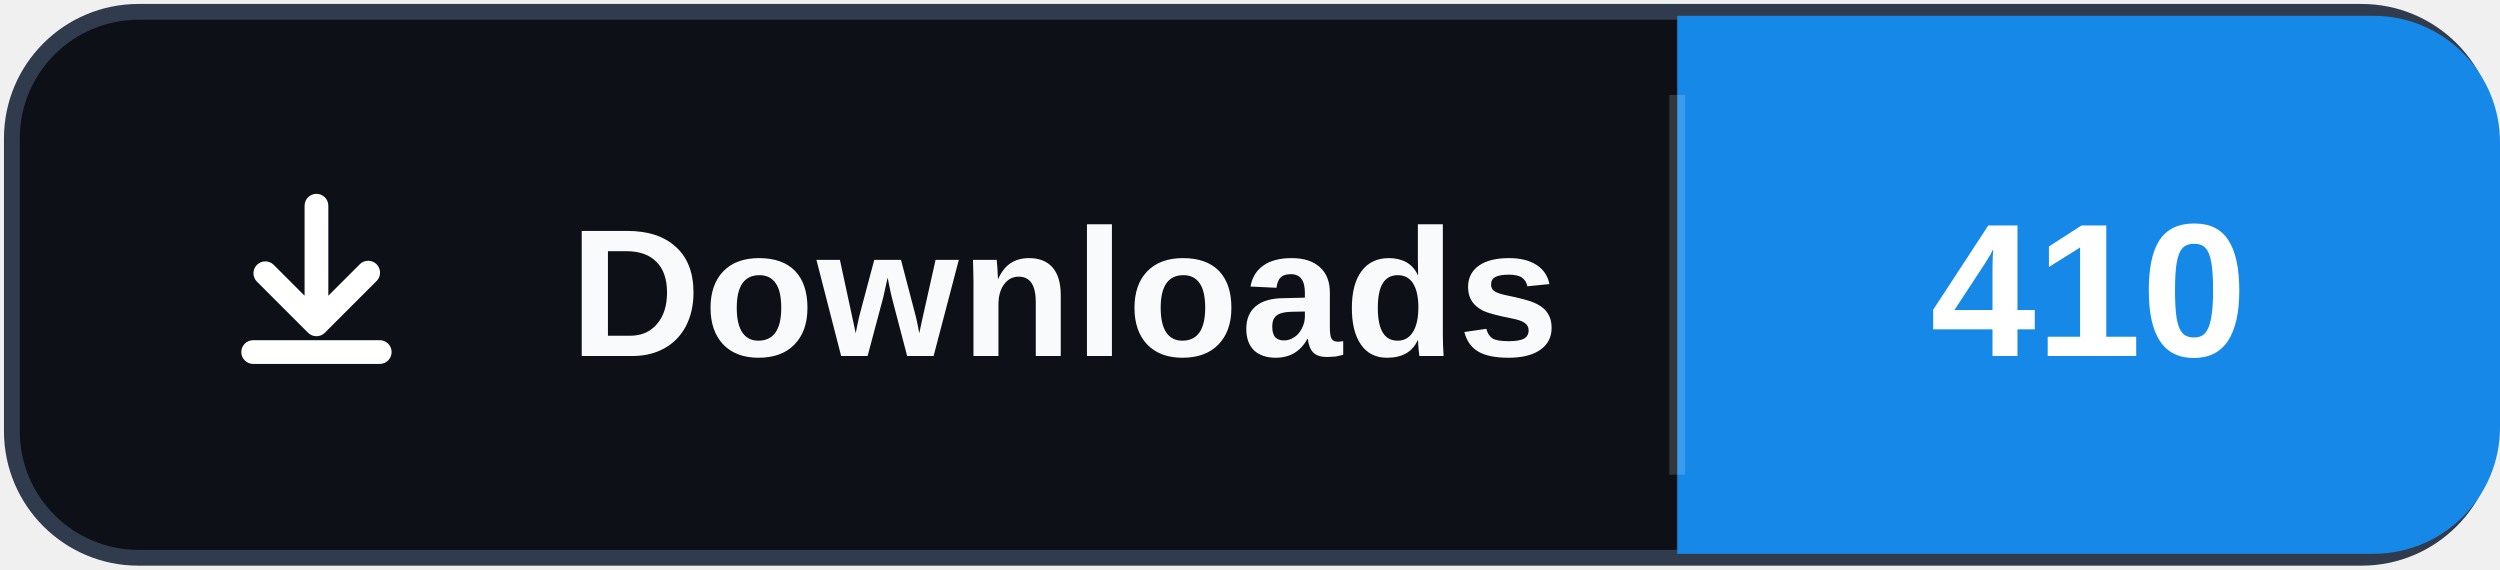
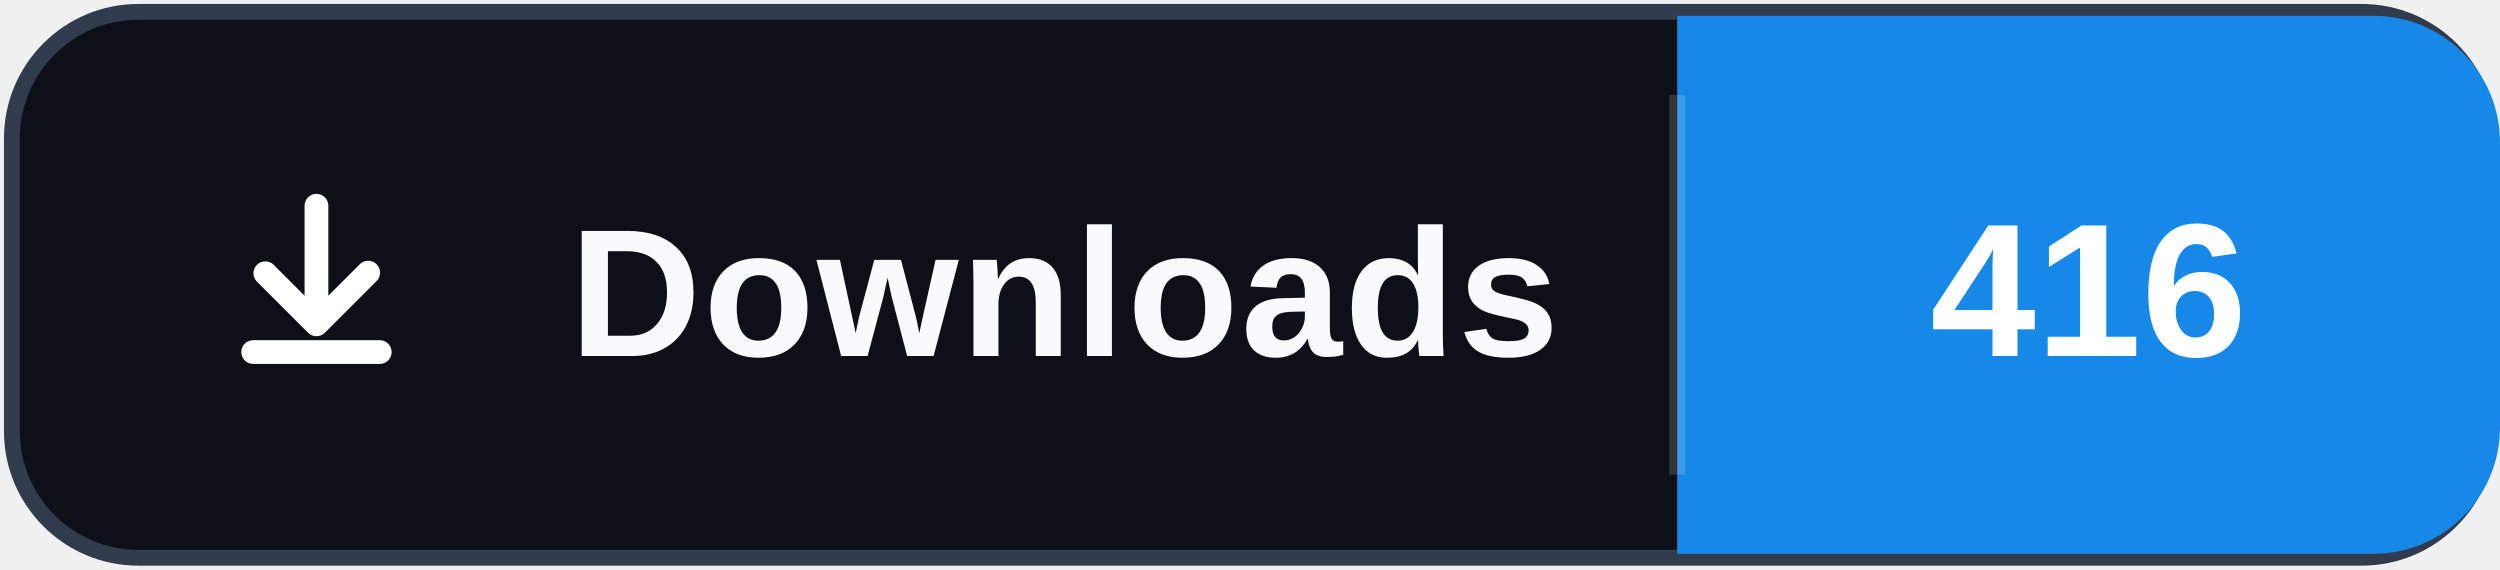
- <svg xmlns="http://www.w3.org/2000/svg" width="158" height="36" role="img" aria-label="Downloads: 410">
+ <svg xmlns="http://www.w3.org/2000/svg" width="158" height="36" role="img" aria-label="Downloads: 416">
  <rect x="0.75" y="0.75" width="156.5" height="34.5" rx="8" fill="#0d1117" stroke="#303b4d" />
  <path d="M106 1h44a8 8 0 0 1 8 8v18a8 8 0 0 1-8 8h-44Z" fill="#1689E8" />
  <path d="M106 6v24" stroke="#ffffff" stroke-opacity=".16" />
  <svg x="12" y="10" width="16" height="16" viewBox="0 0 16 16" aria-hidden="true">
    <path fill="#ffffff" d="M8 2.25a.75.75 0 0 1 .75.75v5.69l1.97-1.97a.75.75 0 1 1 1.06 1.06l-3.25 3.25a.75.75 0 0 1-1.06 0L4.22 7.78a.75.75 0 0 1 1.06-1.06l1.97 1.97V3A.75.75 0 0 1 8 2.25Zm-4.75 10a.75.75 0 0 1 .75-.75h8a.75.75 0 0 1 0 1.5H4a.75.75 0 0 1-.75-.75Z" />
  </svg>
  <text x="36" y="22.5" fill="#f8fafc" font-family="Segoe UI,Arial,sans-serif" font-size="11.5" font-weight="700" letter-spacing=".15">Downloads</text>
-   <text x="132" y="22.5" fill="#ffffff" text-anchor="middle" font-family="Segoe UI,Arial,sans-serif" font-size="12" font-weight="700">410</text>
+   <text x="132" y="22.5" fill="#ffffff" text-anchor="middle" font-family="Segoe UI,Arial,sans-serif" font-size="12" font-weight="700">416</text>
</svg>
